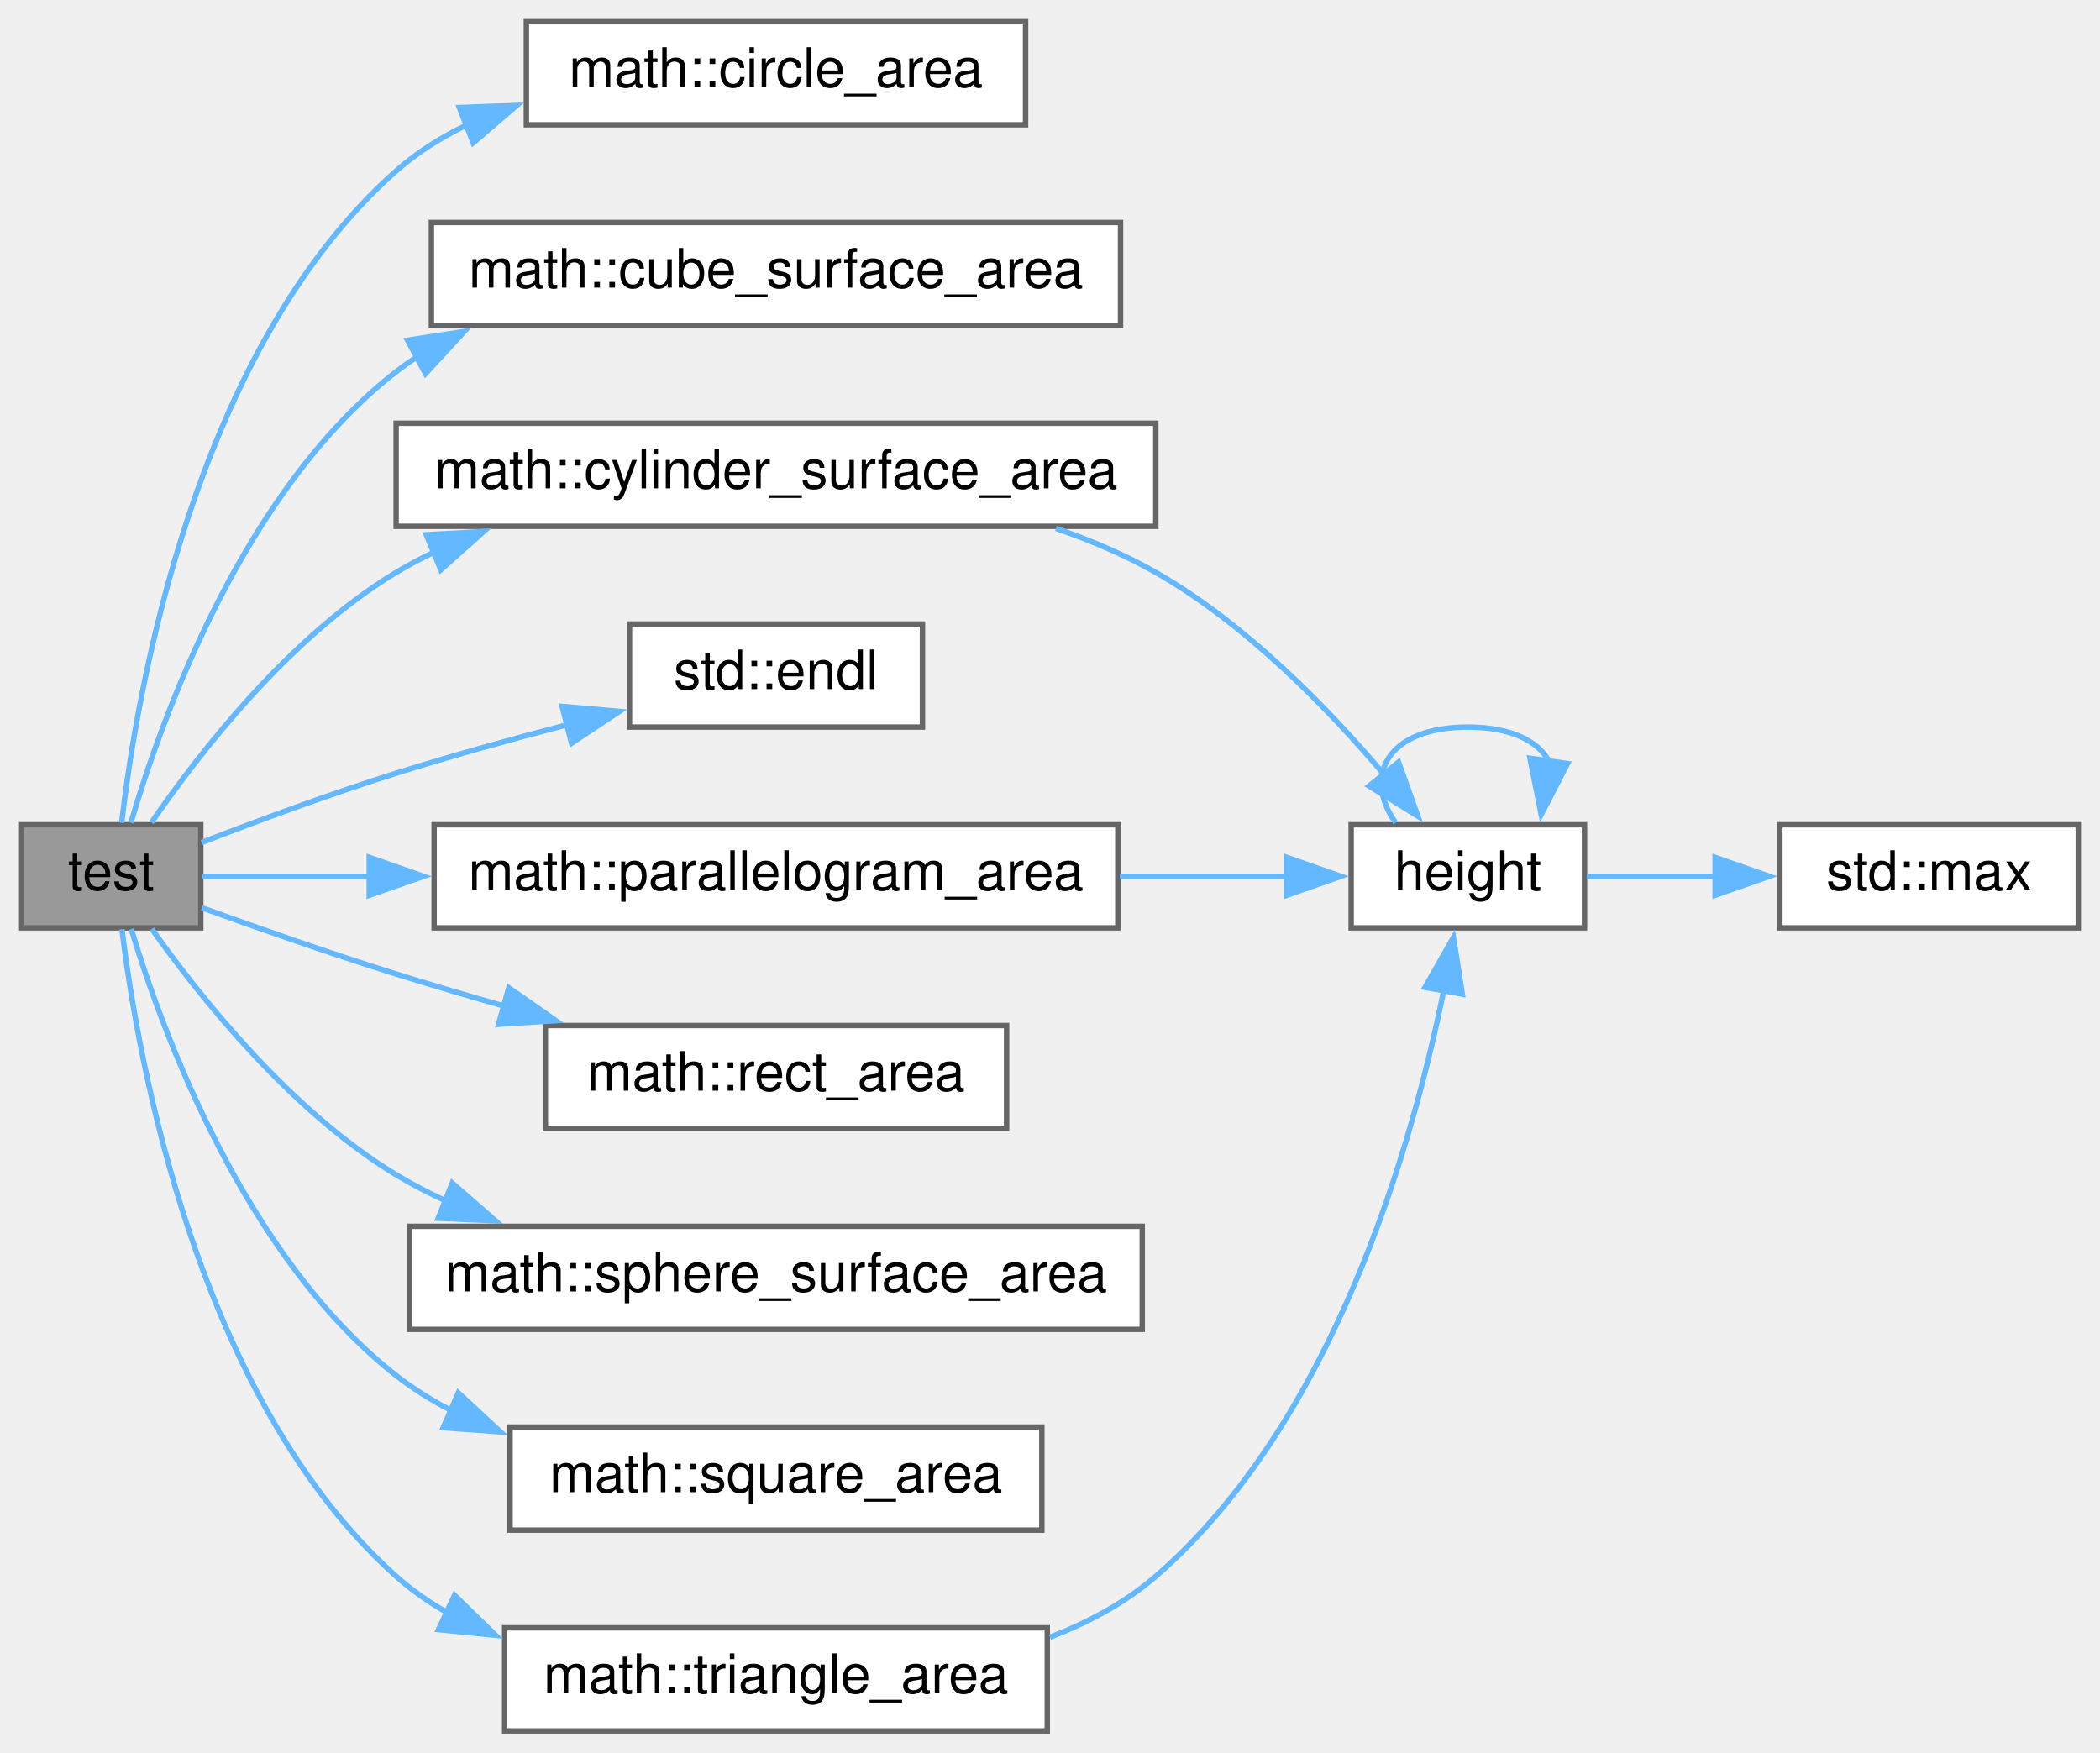
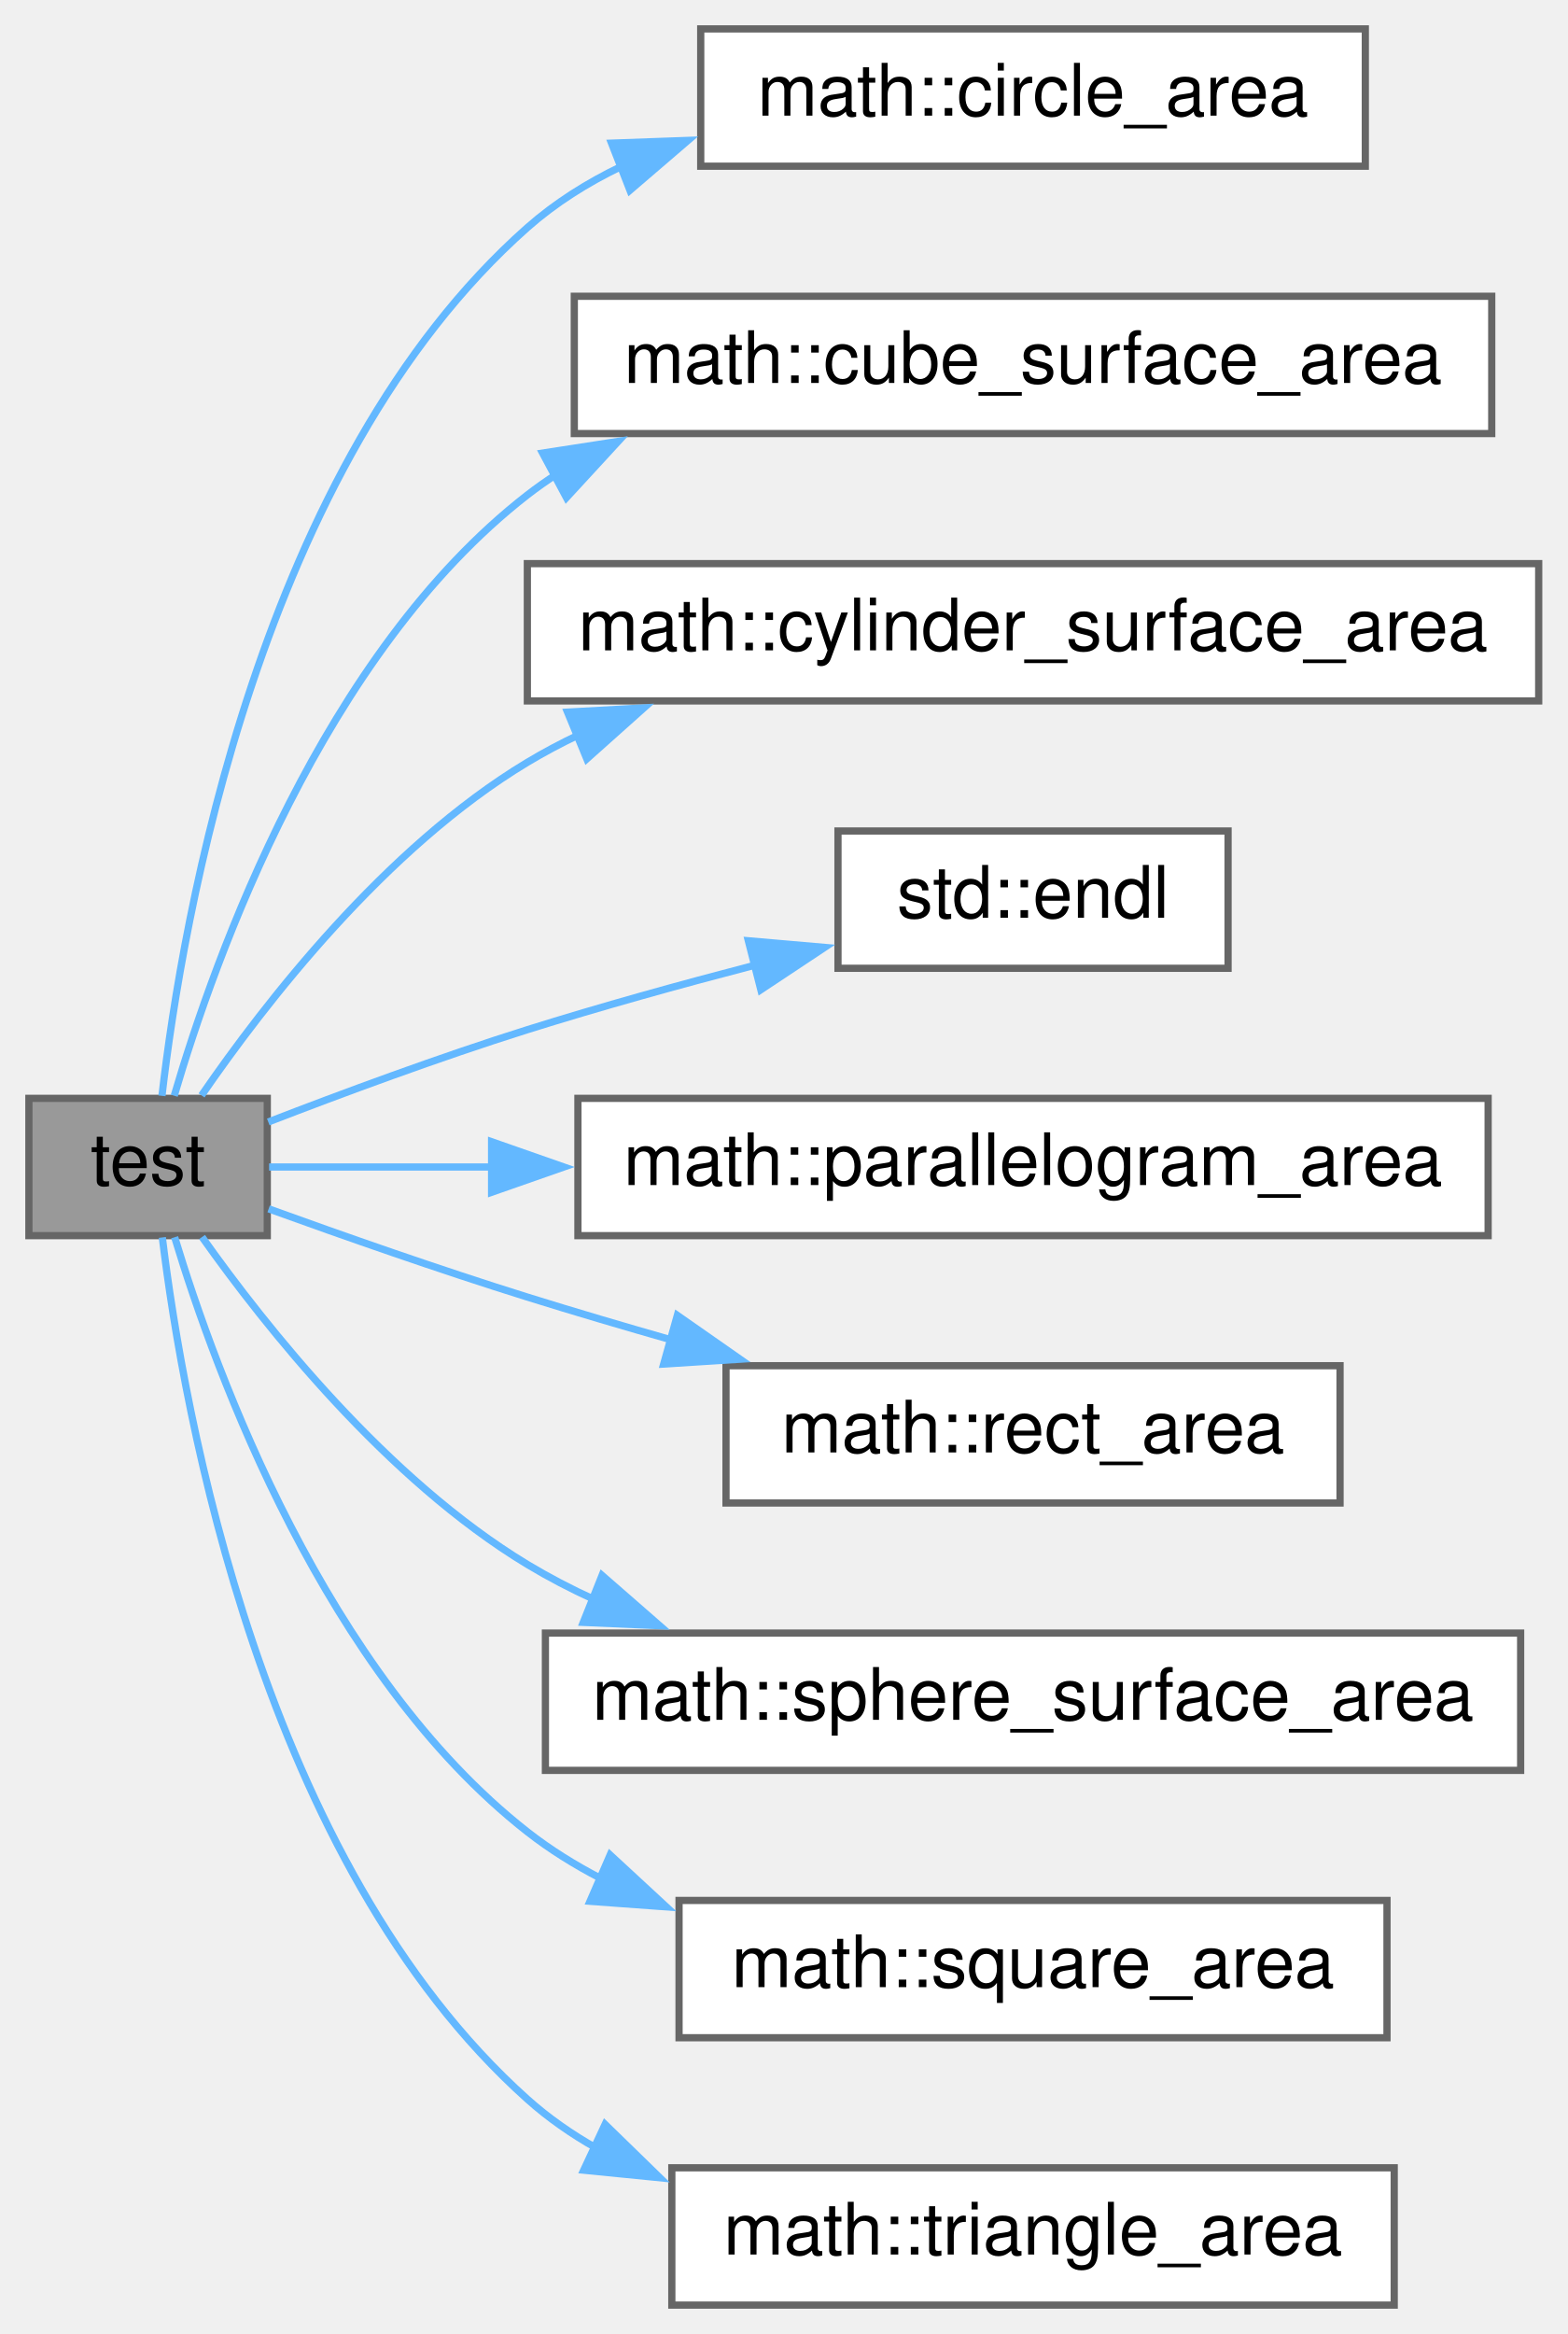
- <svg xmlns="http://www.w3.org/2000/svg" xmlns:xlink="http://www.w3.org/1999/xlink" width="387pt" height="323pt" viewBox="0.00 0.00 387.00 323.00">
+ <svg xmlns="http://www.w3.org/2000/svg" xmlns:xlink="http://www.w3.org/1999/xlink" width="217pt" height="323pt" viewBox="0.00 0.00 217.00 323.00">
  <g id="graph0" class="graph" transform="scale(1 1) rotate(0) translate(4 319)">
    <g id="node1" class="node">
      <g id="a_node1">
        <a xlink:title="Self-test implementations.">
          <polygon fill="#999999" stroke="#666666" points="33,-167 0,-167 0,-148 33,-148 33,-167" />
          <text text-anchor="middle" x="16.5" y="-155" font-family="Helvetica,sans-Serif" font-size="10.00">test</text>
        </a>
      </g>
    </g>
    <g id="node2" class="node">
      <g id="a_node2">
        <a xlink:href="../../dd/d47/namespacemath.html#a40e36c67da78d2131408c57ee091ad75" target="_top" xlink:title="area of a circle (pi">
          <polygon fill="white" stroke="#666666" points="185,-315 93,-315 93,-296 185,-296 185,-315" />
          <text text-anchor="middle" x="139" y="-303" font-family="Helvetica,sans-Serif" font-size="10.00">math::circle_area</text>
        </a>
      </g>
    </g>
    <g id="edge1" class="edge">
      <path fill="none" stroke="#63b8ff" d="M18.42,-167.35C21.23,-191.62 31.91,-254.68 69,-287.5 72.86,-290.91 77.29,-293.7 82,-295.96" />
      <polygon fill="#63b8ff" stroke="#63b8ff" points="80.65,-299.19 91.24,-299.57 83.2,-292.67 80.65,-299.19" />
    </g>
    <g id="node3" class="node">
      <g id="a_node3">
        <a xlink:href="../../dd/d47/namespacemath.html#abc46c784a297fc1d2eb8b33a327fba4c" target="_top" xlink:title="surface area of a cube ( 6 * (l">
          <polygon fill="white" stroke="#666666" points="202.5,-278 75.5,-278 75.5,-259 202.5,-259 202.5,-278" />
          <text text-anchor="middle" x="139" y="-266" font-family="Helvetica,sans-Serif" font-size="10.00">math::cube_surface_area</text>
        </a>
      </g>
    </g>
    <g id="edge2" class="edge">
      <path fill="none" stroke="#63b8ff" d="M20.12,-167.36C25.73,-186.46 40.72,-228.54 69,-250.5 70.31,-251.52 71.68,-252.48 73.09,-253.39" />
      <polygon fill="#63b8ff" stroke="#63b8ff" points="71.11,-256.3 81.58,-257.92 74.41,-250.13 71.11,-256.3" />
    </g>
    <g id="node4" class="node">
      <g id="a_node4">
        <a xlink:href="../../dd/d47/namespacemath.html#ac5803413618fcfb922cb32c6db0fc864" target="_top" xlink:title="surface area of a cylinder (2 * pi * r * h + 2 * pi * r^2)">
          <polygon fill="white" stroke="#666666" points="209,-241 69,-241 69,-222 209,-222 209,-241" />
          <text text-anchor="middle" x="139" y="-229" font-family="Helvetica,sans-Serif" font-size="10.00">math::cylinder_surface_area</text>
        </a>
      </g>
    </g>
    <g id="edge3" class="edge">
      <path fill="none" stroke="#63b8ff" d="M23.9,-167.41C32.59,-180.04 49.3,-201.66 69,-213.5 71.28,-214.87 73.67,-216.14 76.13,-217.31" />
      <polygon fill="#63b8ff" stroke="#63b8ff" points="74.56,-220.45 85.14,-221.04 77.23,-213.98 74.56,-220.45" />
    </g>
-     <g id="node7" class="node">
-       <g id="a_node7">
+     <g id="node5" class="node">
+       <g id="a_node5">
        <a target="_blank" xlink:href="http://en.cppreference.com/w/cpp/io/manip/endl.html#" xlink:title=" ">
          <polygon fill="white" stroke="#666666" points="166,-204 112,-204 112,-185 166,-185 166,-204" />
          <text text-anchor="middle" x="139" y="-192" font-family="Helvetica,sans-Serif" font-size="10.00">std::endl</text>
        </a>
      </g>
    </g>
-     <g id="edge7" class="edge">
+     <g id="edge4" class="edge">
      <path fill="none" stroke="#63b8ff" d="M33.14,-163.73C43.28,-167.65 56.82,-172.67 69,-176.5 79.13,-179.68 90.21,-182.75 100.47,-185.42" />
      <polygon fill="#63b8ff" stroke="#63b8ff" points="99.59,-188.81 110.15,-187.89 101.32,-182.03 99.59,-188.81" />
    </g>
-     <g id="node8" class="node">
-       <g id="a_node8">
+     <g id="node6" class="node">
+       <g id="a_node6">
        <a xlink:href="../../dd/d47/namespacemath.html#a5de184925e68658f15415dd53954df4f" target="_top" xlink:title="area of a parallelogram (b * h)">
          <polygon fill="white" stroke="#666666" points="202,-167 76,-167 76,-148 202,-148 202,-167" />
          <text text-anchor="middle" x="139" y="-155" font-family="Helvetica,sans-Serif" font-size="10.00">math::parallelogram_area</text>
        </a>
      </g>
    </g>
-     <g id="edge8" class="edge">
+     <g id="edge5" class="edge">
      <path fill="none" stroke="#63b8ff" d="M33.25,-157.5C41.62,-157.5 52.57,-157.5 64.23,-157.5" />
      <polygon fill="#63b8ff" stroke="#63b8ff" points="64.05,-161 74.05,-157.5 64.05,-154 64.05,-161" />
    </g>
-     <g id="node9" class="node">
-       <g id="a_node9">
+     <g id="node7" class="node">
+       <g id="a_node7">
        <a xlink:href="../../dd/d47/namespacemath.html#ab31d141f7c5b551746b1eee0eb4dedca" target="_top" xlink:title="area of a rectangle (l * w)">
          <polygon fill="white" stroke="#666666" points="181.5,-130 96.5,-130 96.5,-111 181.5,-111 181.5,-130" />
          <text text-anchor="middle" x="139" y="-118" font-family="Helvetica,sans-Serif" font-size="10.00">math::rect_area</text>
        </a>
      </g>
    </g>
-     <g id="edge10" class="edge">
+     <g id="edge6" class="edge">
      <path fill="none" stroke="#63b8ff" d="M33.19,-151.71C43.34,-148.04 56.88,-143.28 69,-139.5 75.54,-137.46 82.46,-135.42 89.3,-133.47" />
      <polygon fill="#63b8ff" stroke="#63b8ff" points="89.76,-136.97 98.45,-130.9 87.87,-130.23 89.76,-136.97" />
    </g>
-     <g id="node10" class="node">
-       <g id="a_node10">
+     <g id="node8" class="node">
+       <g id="a_node8">
        <a xlink:href="../../dd/d47/namespacemath.html#ab7f29862d30df351c317eedd60a0c656" target="_top" xlink:title="surface area of a sphere ( 4 * pi * r^2)">
          <polygon fill="white" stroke="#666666" points="206.5,-93 71.5,-93 71.5,-74 206.5,-74 206.5,-93" />
          <text text-anchor="middle" x="139" y="-81" font-family="Helvetica,sans-Serif" font-size="10.00">math::sphere_surface_area</text>
        </a>
      </g>
    </g>
-     <g id="edge11" class="edge">
+     <g id="edge7" class="edge">
      <path fill="none" stroke="#63b8ff" d="M23.97,-147.81C32.73,-135.45 49.52,-114.27 69,-102.5 71.94,-100.73 75.04,-99.11 78.25,-97.65" />
      <polygon fill="#63b8ff" stroke="#63b8ff" points="79.34,-100.98 87.32,-94.02 76.74,-94.48 79.34,-100.98" />
    </g>
-     <g id="node11" class="node">
-       <g id="a_node11">
+     <g id="node9" class="node">
+       <g id="a_node9">
        <a xlink:href="../../dd/d47/namespacemath.html#a971ce57e368f2f631cf1f4ff3f864049" target="_top" xlink:title="area of a square (l * l)">
          <polygon fill="white" stroke="#666666" points="188,-56 90,-56 90,-37 188,-37 188,-56" />
          <text text-anchor="middle" x="139" y="-44" font-family="Helvetica,sans-Serif" font-size="10.00">math::square_area</text>
        </a>
      </g>
    </g>
-     <g id="edge12" class="edge">
+     <g id="edge8" class="edge">
      <path fill="none" stroke="#63b8ff" d="M20.18,-147.78C25.88,-128.94 41.05,-87.4 69,-65.5 72.13,-63.05 75.55,-60.92 79.14,-59.06" />
      <polygon fill="#63b8ff" stroke="#63b8ff" points="80.46,-62.3 88.24,-55.11 77.67,-55.88 80.46,-62.3" />
    </g>
-     <g id="node12" class="node">
-       <g id="a_node12">
+     <g id="node10" class="node">
+       <g id="a_node10">
        <a xlink:href="../../dd/d47/namespacemath.html#ab3b920cc56442abd92279ba23b50f4dc" target="_top" xlink:title="area of a triangle (b * h / 2)">
          <polygon fill="white" stroke="#666666" points="189,-19 89,-19 89,0 189,0 189,-19" />
          <text text-anchor="middle" x="139" y="-7" font-family="Helvetica,sans-Serif" font-size="10.00">math::triangle_area</text>
        </a>
      </g>
    </g>
-     <g id="edge13" class="edge">
+     <g id="edge9" class="edge">
      <path fill="none" stroke="#63b8ff" d="M18.47,-147.75C21.4,-123.74 32.34,-61.3 69,-28.5 71.91,-25.89 75.15,-23.64 78.59,-21.7" />
      <polygon fill="#63b8ff" stroke="#63b8ff" points="79.76,-25.01 87.35,-17.62 76.8,-18.67 79.76,-25.01" />
    </g>
-     <g id="node5" class="node">
-       <g id="a_node5">
-         <a xlink:href="../../d8/dee/avltree_8cpp.html#ae4a66d8b0c2b0d626aea45977e358c83" target="_top" xlink:title=" ">
-           <polygon fill="white" stroke="#666666" points="288,-167 245,-167 245,-148 288,-148 288,-167" />
-           <text text-anchor="middle" x="266.5" y="-155" font-family="Helvetica,sans-Serif" font-size="10.00">height</text>
-         </a>
-       </g>
-     </g>
-     <g id="edge4" class="edge">
-       <path fill="none" stroke="#63b8ff" d="M190.6,-221.62C197,-219.42 203.3,-216.75 209,-213.5 225.64,-204.02 240.83,-188.38 251.26,-176.03" />
-       <polygon fill="#63b8ff" stroke="#63b8ff" points="253.73,-178.54 257.3,-168.57 248.29,-174.14 253.73,-178.54" />
-     </g>
-     <g id="edge5" class="edge">
-       <path fill="none" stroke="#63b8ff" d="M253.19,-167.37C247.12,-175.94 251.56,-185 266.5,-185 274.44,-185 279.41,-182.44 281.42,-178.76" />
-       <polygon fill="#63b8ff" stroke="#63b8ff" points="284.88,-178.28 280.02,-168.87 277.95,-179.26 284.88,-178.28" />
-     </g>
-     <g id="node6" class="node">
-       <g id="a_node6">
-         <a target="_blank" xlink:href="http://en.cppreference.com/w/cpp/algorithm/max.html#" xlink:title=" ">
-           <polygon fill="white" stroke="#666666" points="379,-167 324,-167 324,-148 379,-148 379,-167" />
-           <text text-anchor="middle" x="351.5" y="-155" font-family="Helvetica,sans-Serif" font-size="10.00">std::max</text>
-         </a>
-       </g>
-     </g>
-     <g id="edge6" class="edge">
-       <path fill="none" stroke="#63b8ff" d="M288.44,-157.5C295.69,-157.5 304.06,-157.5 312.25,-157.5" />
-       <polygon fill="#63b8ff" stroke="#63b8ff" points="312.07,-161 322.07,-157.5 312.07,-154 312.07,-161" />
-     </g>
-     <g id="edge9" class="edge">
-       <path fill="none" stroke="#63b8ff" d="M202.38,-157.5C213.11,-157.5 223.85,-157.5 233.35,-157.5" />
-       <polygon fill="#63b8ff" stroke="#63b8ff" points="233.12,-161 243.12,-157.5 233.12,-154 233.12,-161" />
-     </g>
-     <g id="edge14" class="edge">
-       <path fill="none" stroke="#63b8ff" d="M189.49,-17.28C196.58,-19.99 203.36,-23.62 209,-28.5 241.85,-56.93 256.32,-108.05 262.1,-136.66" />
-       <polygon fill="#63b8ff" stroke="#63b8ff" points="258.61,-137.04 263.85,-146.25 265.49,-135.78 258.61,-137.04" />
-     </g>
  </g>
</svg>
